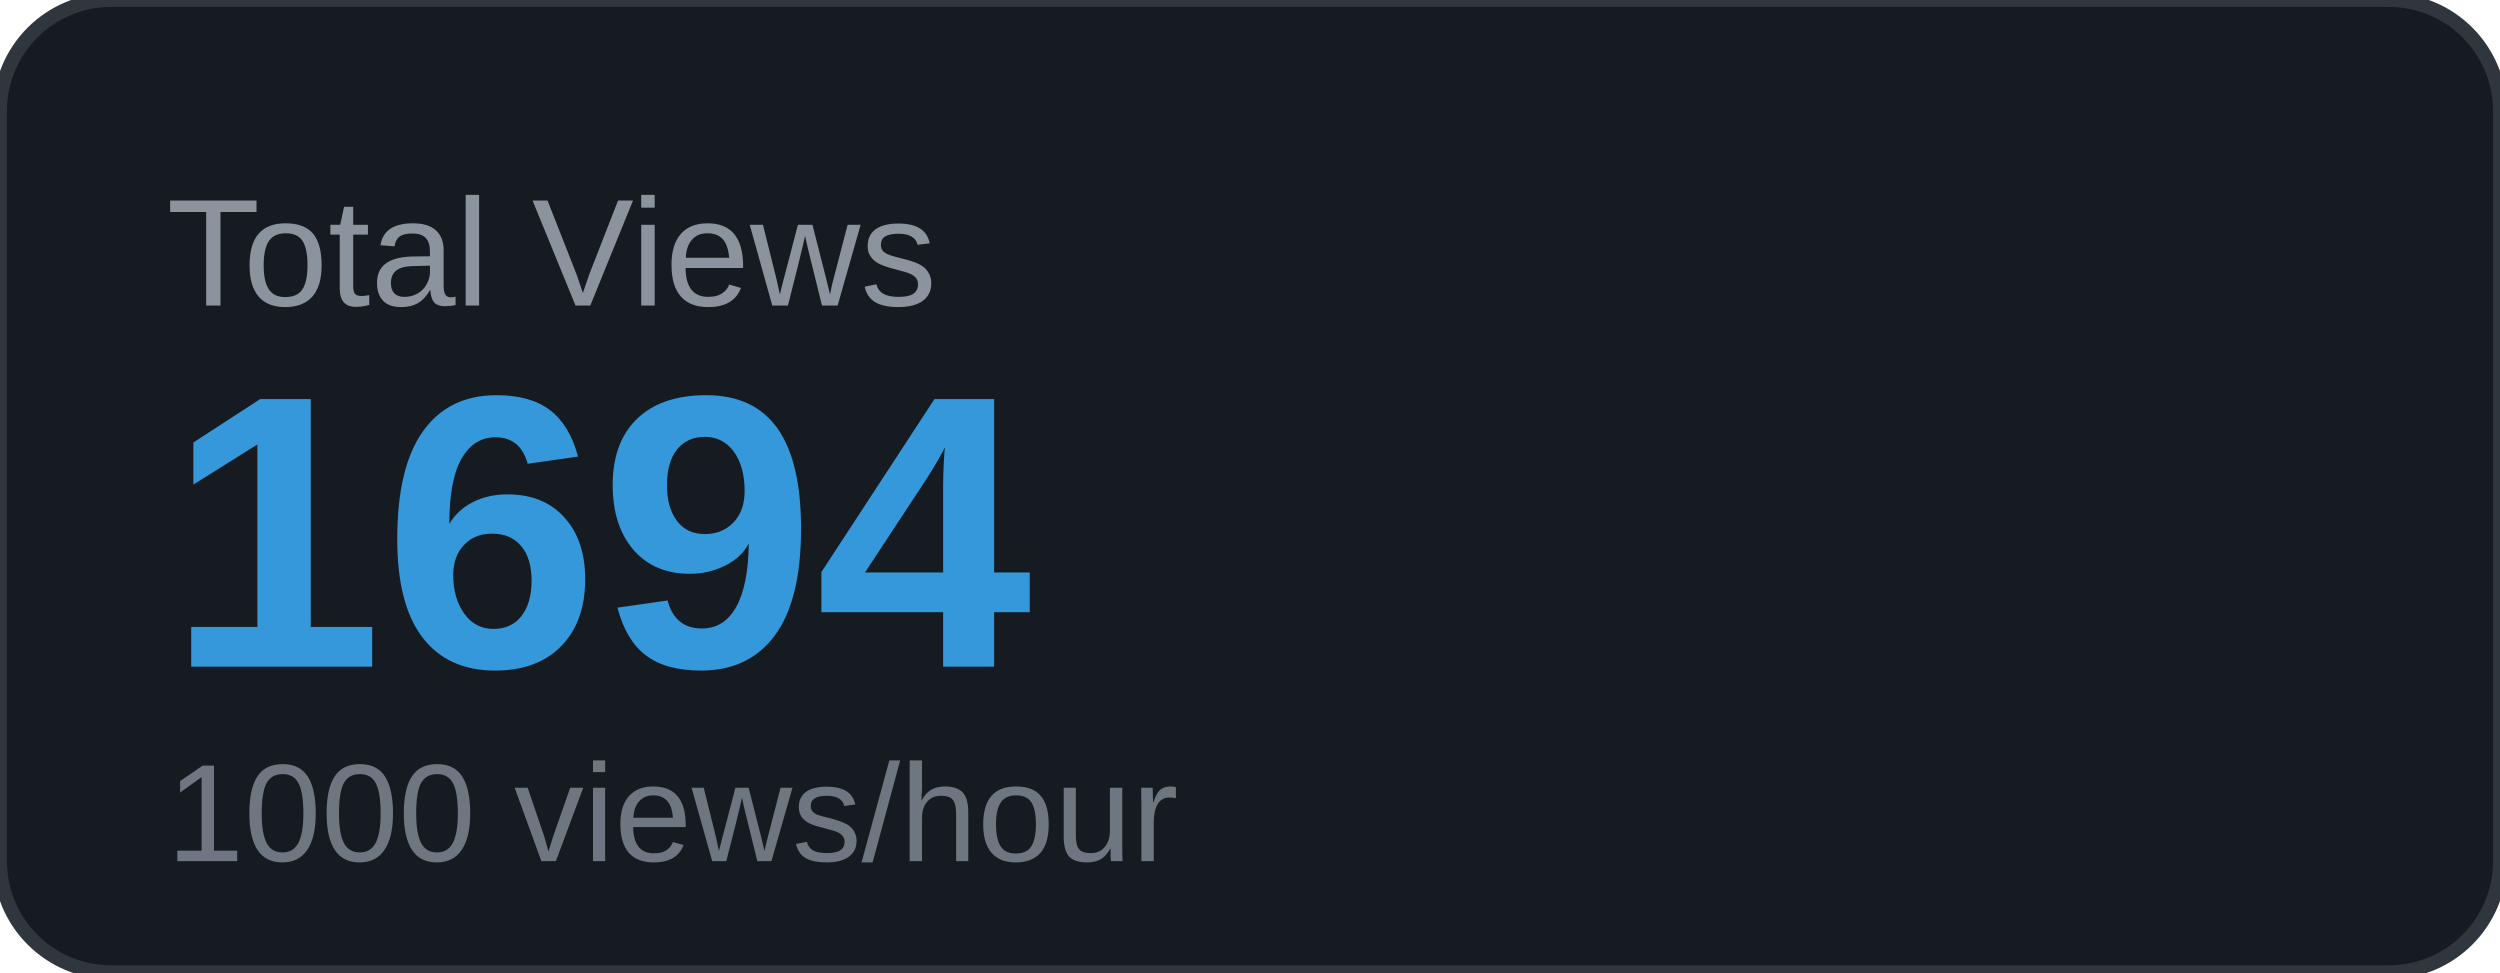
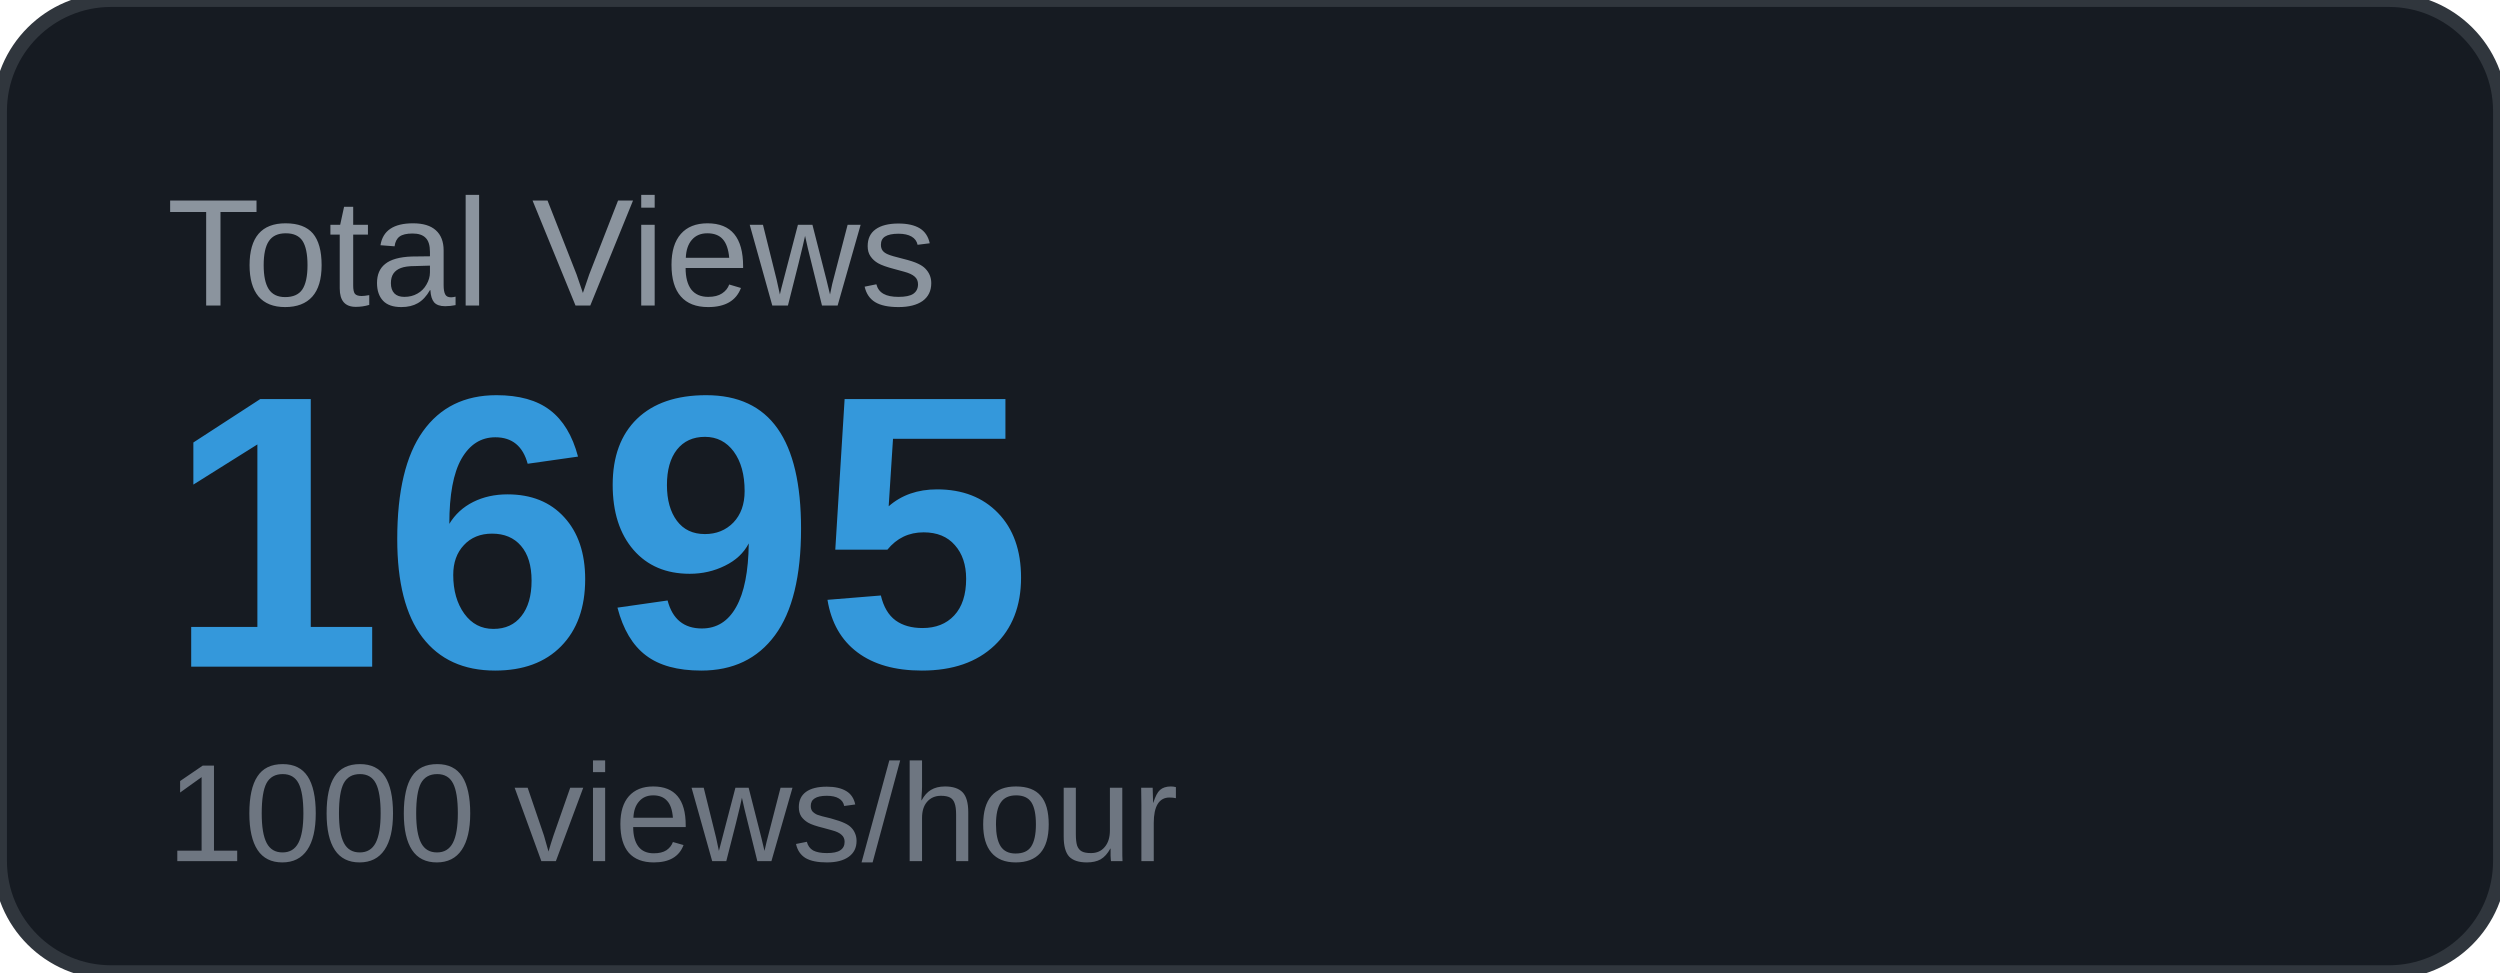
<svg xmlns="http://www.w3.org/2000/svg" width="180" height="70" viewBox="0 0 180 70">
  <rect width="180" height="70" rx="8" fill="#161b22" />
  <rect width="180" height="70" rx="8" fill="none" stroke="#30363d" stroke-width="1" />
  <text x="12" y="22" font-family="Arial, sans-serif" font-size="11" fill="#8b949e" text-transform="uppercase">Total Views</text>
-   <text x="12" y="48" font-family="Arial, sans-serif" font-size="28" font-weight="700" fill="#3498db">1694</text>
+   <text x="12" y="48" font-family="Arial, sans-serif" font-size="28" font-weight="700" fill="#3498db">1695</text>
  <text x="12" y="62" font-family="Arial, sans-serif" font-size="10" fill="#6e7681">1000 views/hour</text>
</svg>
